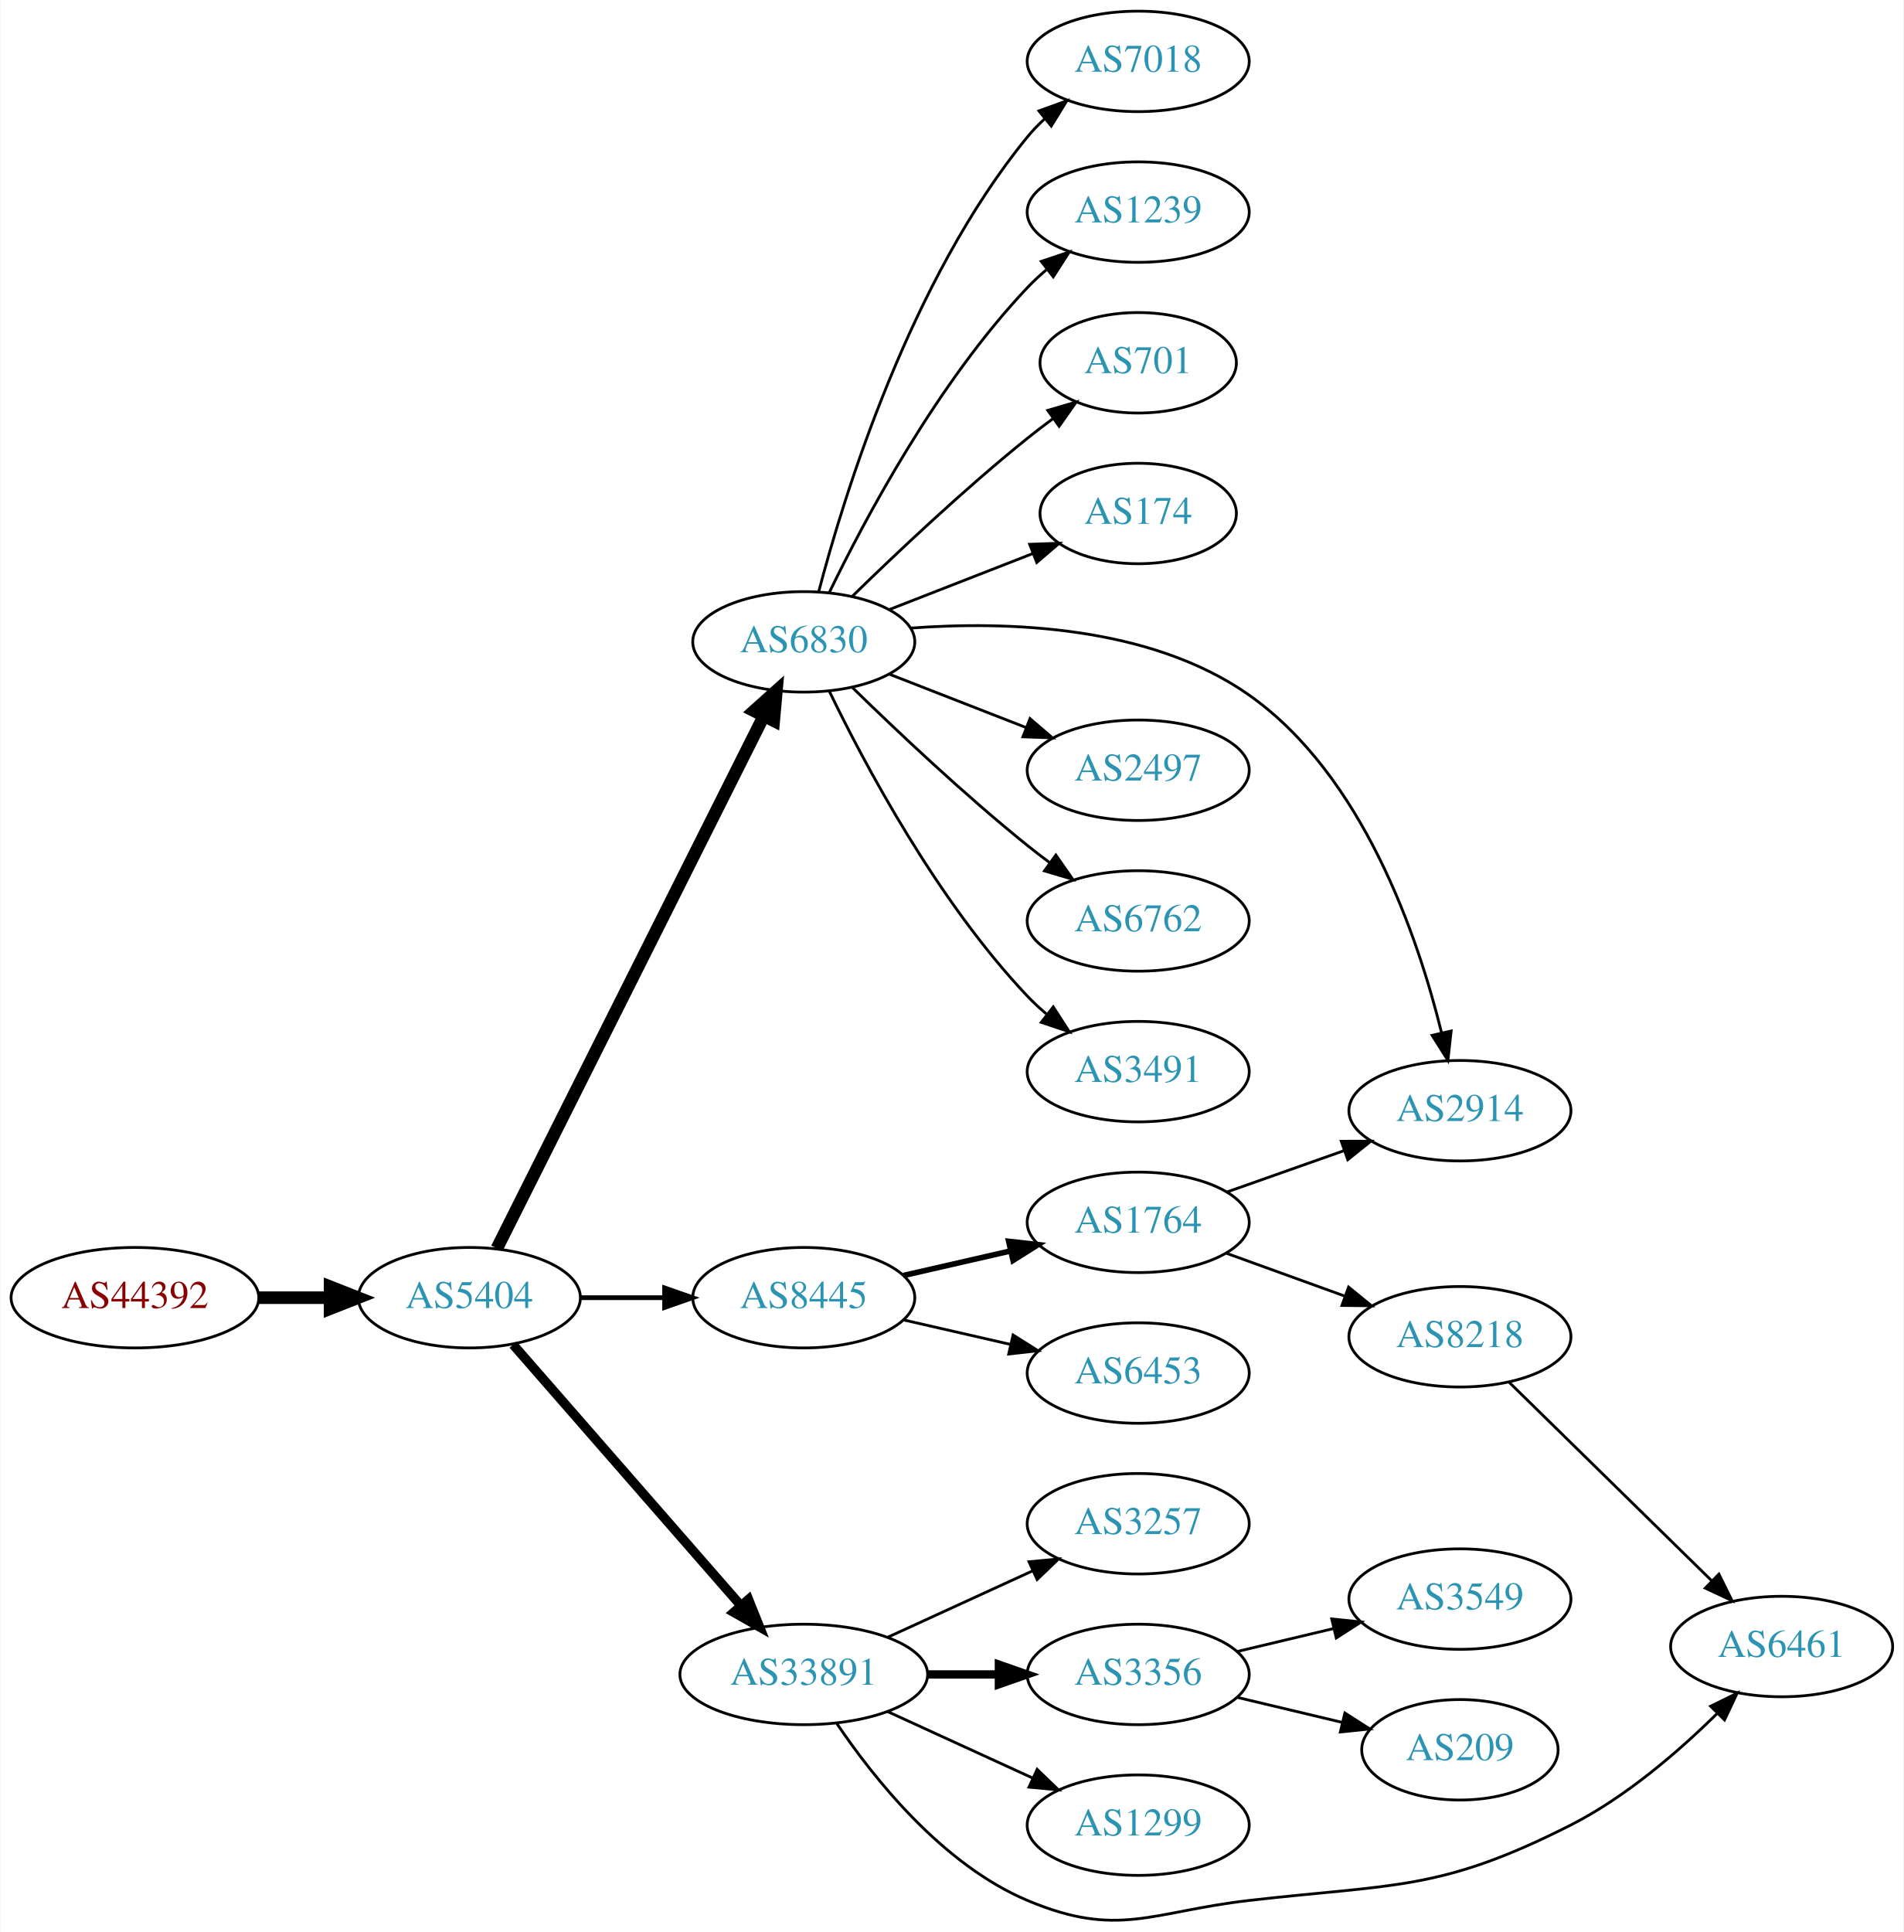
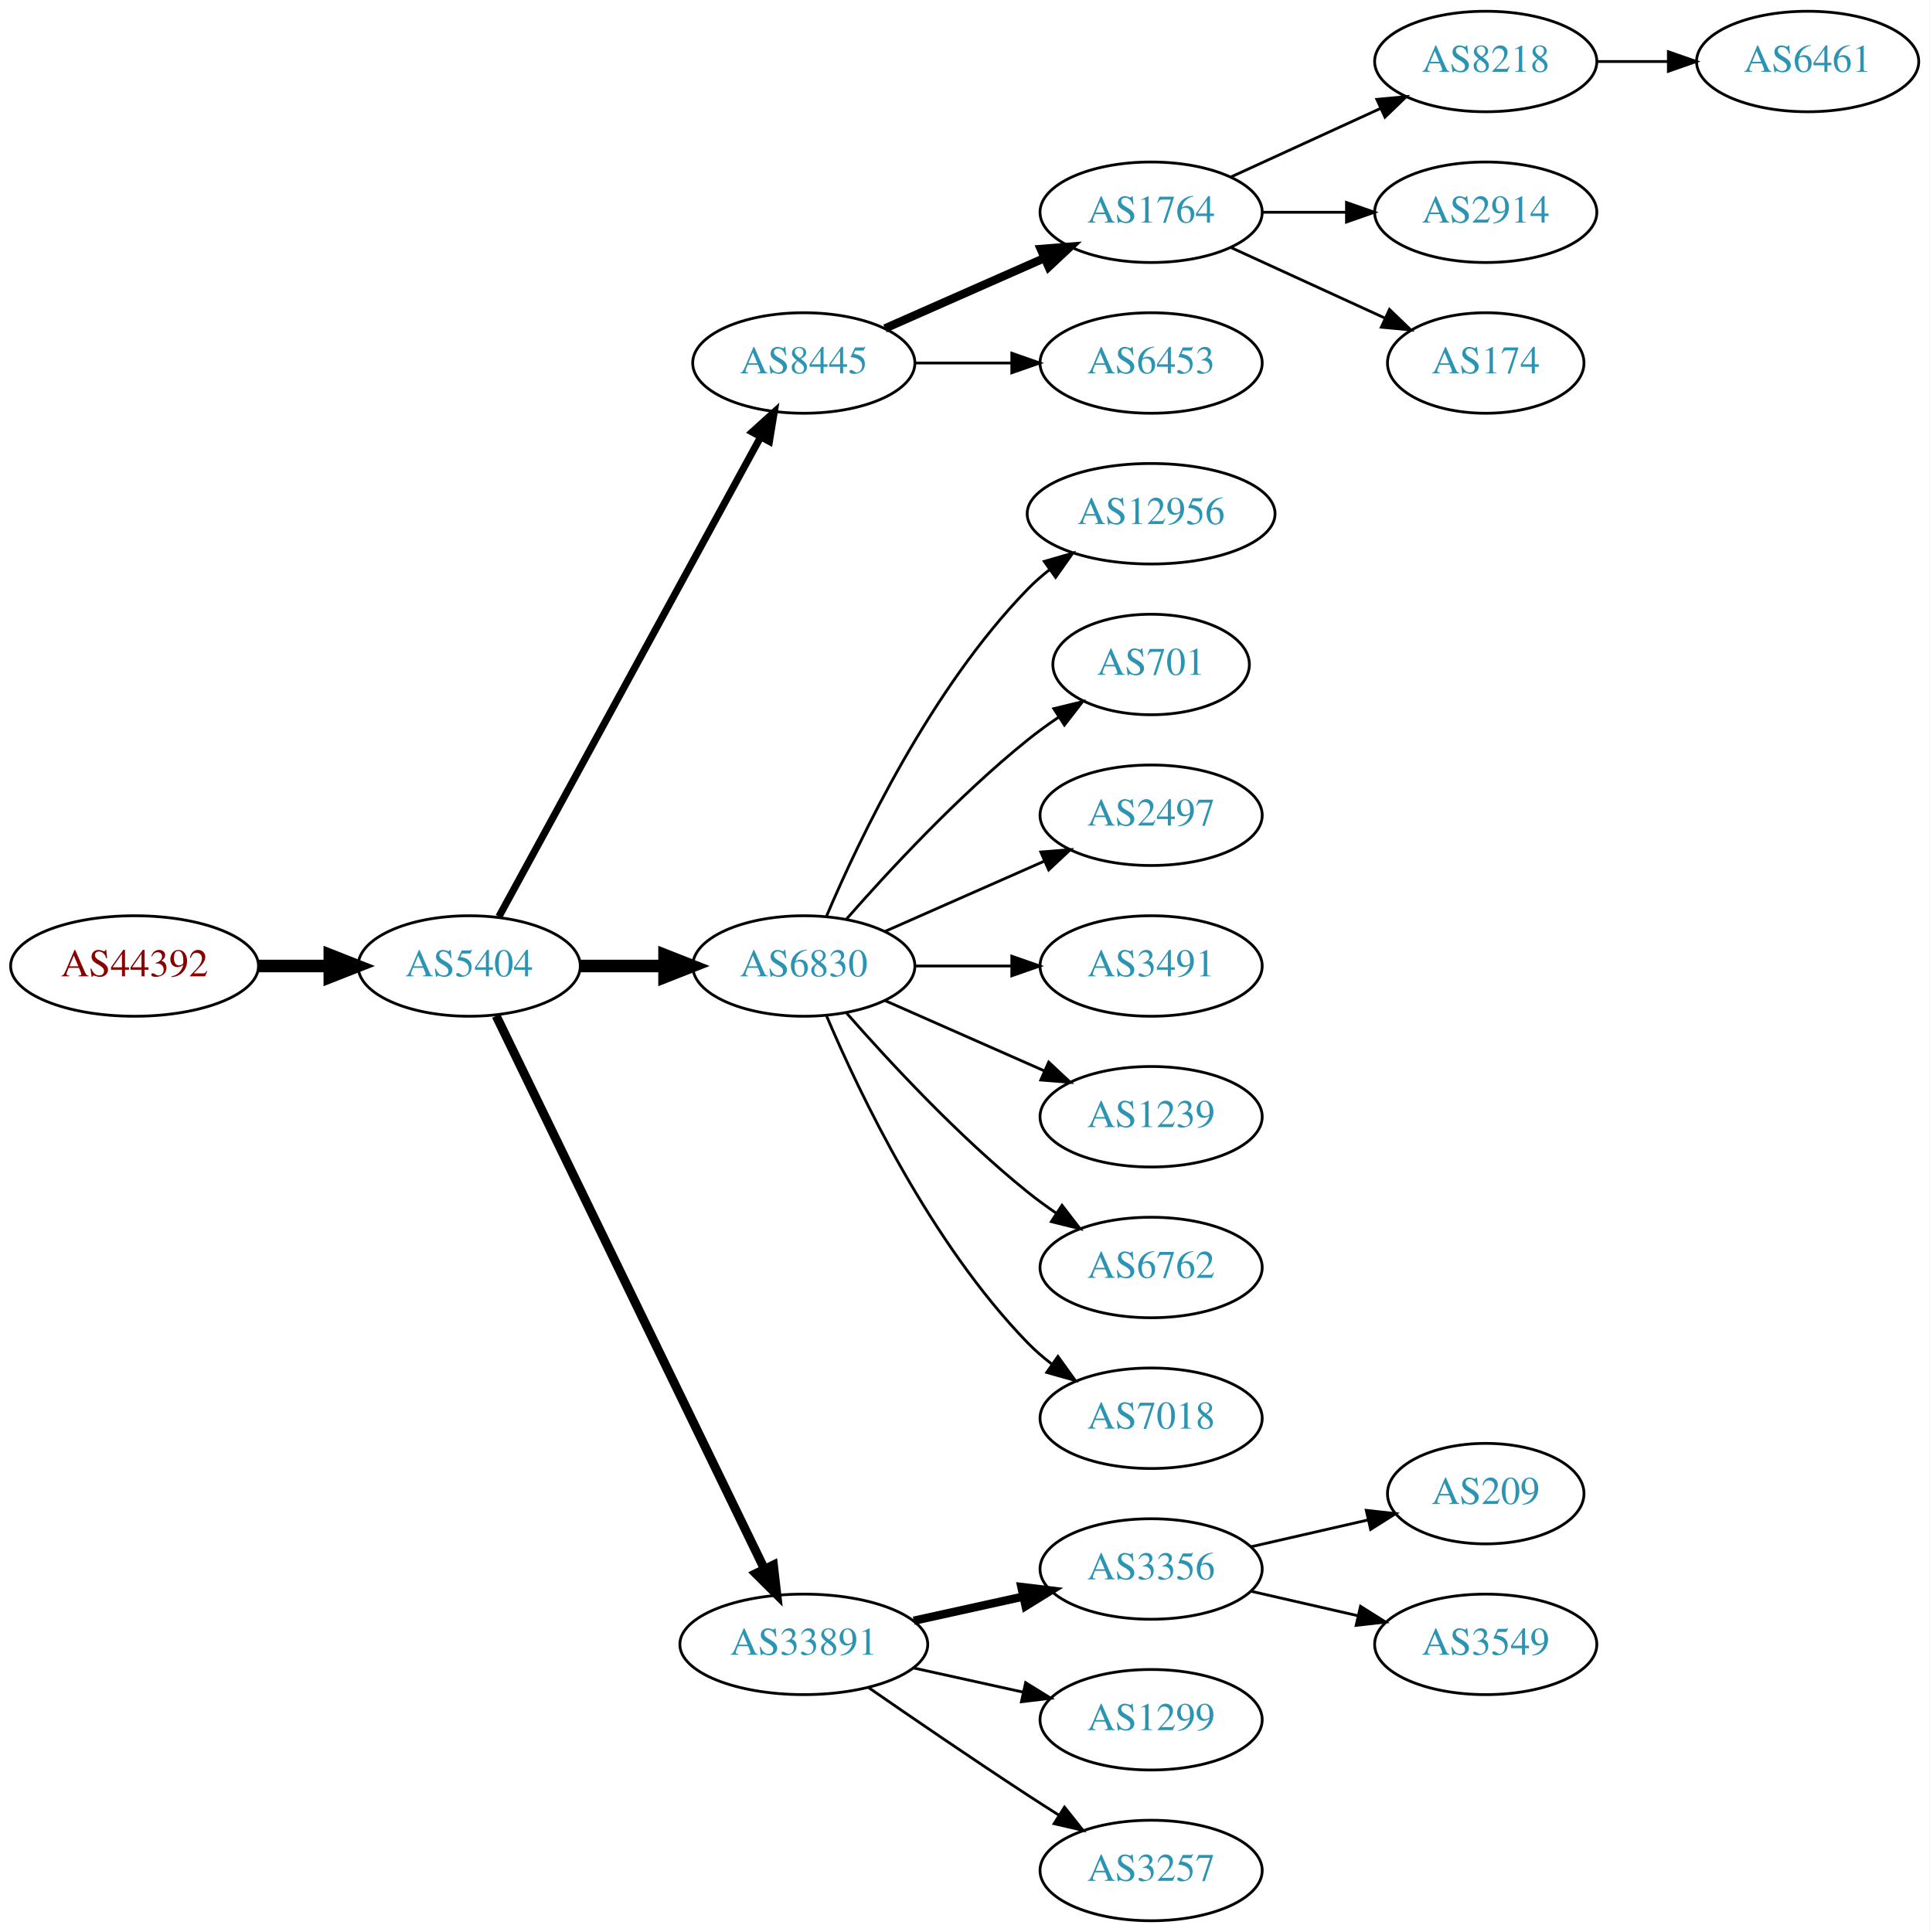
- <svg xmlns="http://www.w3.org/2000/svg" xmlns:xlink="http://www.w3.org/1999/xlink" width="682pt" height="692pt" viewBox="0.00 0.00 681.96 692.29">
-   <g id="graph0" class="graph" transform="scale(1 1) rotate(0) translate(4 688.292)">
-     <polygon fill="white" stroke="none" points="-4,4 -4,-688.292 677.956,-688.292 677.956,4 -4,4" />
+ <svg xmlns="http://www.w3.org/2000/svg" xmlns:xlink="http://www.w3.org/1999/xlink" width="691pt" height="692pt" viewBox="0.00 0.00 691.06 692.00">
+   <g id="graph0" class="graph" transform="scale(1 1) rotate(0) translate(4 688)">
+     <polygon fill="white" stroke="none" points="-4,4 -4,-688 687.055,-688 687.055,4 -4,4" />
    <g id="node1" class="node">
      <g id="a_node1">
        <a xlink:href="/asn/44392" xlink:title="AS44392 ~ Salzburger Flughafen GmbH [AT]">
-           <ellipse fill="#ffffff" stroke="black" cx="44.196" cy="-223.292" rx="44.393" ry="18" />
-           <text text-anchor="middle" x="44.196" y="-219.592" font-family="Times,serif" font-size="14.00" fill="#880000">AS44392</text>
+           <ellipse fill="#ffffff" stroke="black" cx="44.196" cy="-342" rx="44.393" ry="18" />
+           <text text-anchor="middle" x="44.196" y="-338.3" font-family="Times,serif" font-size="14.00" fill="#880000">AS44392</text>
        </a>
      </g>
    </g>
    <g id="node2" class="node">
      <g id="a_node2">
        <a xlink:href="/asn/5404" xlink:title="AS5404 ~ ASN conova communications GmbH [AT]">
-           <ellipse fill="#ffffff" stroke="black" cx="164.039" cy="-223.292" rx="39.794" ry="18" />
-           <text text-anchor="middle" x="164.039" y="-219.592" font-family="Times,serif" font-size="14.00" fill="#2c94b3">AS5404</text>
+           <ellipse fill="#ffffff" stroke="black" cx="164.039" cy="-342" rx="39.794" ry="18" />
+           <text text-anchor="middle" x="164.039" y="-338.3" font-family="Times,serif" font-size="14.00" fill="#2c94b3">AS5404</text>
        </a>
      </g>
    </g>
    <g id="edge1" class="edge">
-       <path fill="none" stroke="black" stroke-width="4.5" d="M88.407,-223.292C96.72,-223.292 105.482,-223.292 113.965,-223.292" />
-       <polygon fill="black" stroke="black" stroke-width="4.5" points="114.123,-227.23 124.123,-223.292 114.123,-219.355 114.123,-227.23" />
+       <path fill="none" stroke="black" stroke-width="4.5" d="M88.407,-342C96.72,-342 105.482,-342 113.965,-342" />
+       <polygon fill="black" stroke="black" stroke-width="4.5" points="114.123,-345.938 124.123,-342 114.123,-338.063 114.123,-345.938" />
    </g>
    <g id="node3" class="node">
      <g id="a_node3">
-         <a xlink:href="/asn/6830" xlink:title="AS6830 ~ LGI-UPC [AT]">
-           <ellipse fill="#ffffff" stroke="black" cx="283.881" cy="-458.292" rx="39.794" ry="18" />
-           <text text-anchor="middle" x="283.881" y="-454.592" font-family="Times,serif" font-size="14.00" fill="#2c94b3">AS6830</text>
+         <a xlink:href="/asn/8445" xlink:title="AS8445 ~ SALZBURG-AG-AS [AT]">
+           <ellipse fill="#ffffff" stroke="black" cx="283.881" cy="-558" rx="39.794" ry="18" />
+           <text text-anchor="middle" x="283.881" y="-554.3" font-family="Times,serif" font-size="14.00" fill="#2c94b3">AS8445</text>
        </a>
      </g>
    </g>
    <g id="edge2" class="edge">
-       <path fill="none" stroke="black" stroke-width="4.5" d="M173.896,-240.955C194.377,-281.799 245.116,-382.981 269.447,-431.503" />
-       <polygon fill="black" stroke="black" stroke-width="4.5" points="266.079,-433.571 274.082,-440.745 273.119,-430.041 266.079,-433.571" />
+       <path fill="none" stroke="black" stroke-width="2.571" d="M174.682,-359.676C195.364,-397.584 244.076,-486.873 268.456,-531.559" />
+       <polygon fill="black" stroke="black" stroke-width="2.571" points="265.408,-533.28 273.27,-540.383 271.553,-529.928 265.408,-533.28" />
    </g>
    <g id="node4" class="node">
      <g id="a_node4">
-         <a xlink:href="/asn/33891" xlink:title="AS33891 ~ CORE-BACKBONE GMBH GLOBAL NETWORK [DE]">
-           <ellipse fill="#ffffff" stroke="black" cx="283.881" cy="-88.292" rx="44.393" ry="18" />
-           <text text-anchor="middle" x="283.881" y="-84.592" font-family="Times,serif" font-size="14.00" fill="#2c94b3">AS33891</text>
+         <a xlink:href="/asn/6830" xlink:title="AS6830 ~ LGI-UPC [AT]">
+           <ellipse fill="#ffffff" stroke="black" cx="283.881" cy="-342" rx="39.794" ry="18" />
+           <text text-anchor="middle" x="283.881" y="-338.3" font-family="Times,serif" font-size="14.00" fill="#2c94b3">AS6830</text>
        </a>
      </g>
    </g>
    <g id="edge3" class="edge">
-       <path fill="none" stroke="black" stroke-width="3.375" d="M179.725,-206.467C200.278,-182.922 237.753,-139.991 261.431,-112.866" />
-       <polygon fill="black" stroke="black" stroke-width="3.375" points="264.07,-115.164 268.01,-105.329 258.797,-110.561 264.07,-115.164" />
+       <path fill="none" stroke="black" stroke-width="4.5" d="M203.951,-342C213.505,-342 223.854,-342 233.817,-342" />
+       <polygon fill="black" stroke="black" stroke-width="4.5" points="234.009,-345.938 244.009,-342 234.009,-338.063 234.009,-345.938" />
    </g>
    <g id="node5" class="node">
      <g id="a_node5">
-         <a xlink:href="/asn/8445" xlink:title="AS8445 ~ SALZBURG-AG-AS [AT]">
-           <ellipse fill="#ffffff" stroke="black" cx="283.881" cy="-223.292" rx="39.794" ry="18" />
-           <text text-anchor="middle" x="283.881" y="-219.592" font-family="Times,serif" font-size="14.00" fill="#2c94b3">AS8445</text>
+         <a xlink:href="/asn/33891" xlink:title="AS33891 ~ CORE-BACKBONE GMBH GLOBAL NETWORK [DE]">
+           <ellipse fill="#ffffff" stroke="black" cx="283.881" cy="-99" rx="44.393" ry="18" />
+           <text text-anchor="middle" x="283.881" y="-95.3" font-family="Times,serif" font-size="14.00" fill="#2c94b3">AS33891</text>
        </a>
      </g>
    </g>
    <g id="edge4" class="edge">
-       <path fill="none" stroke="black" stroke-width="1.688" d="M203.951,-223.292C213.505,-223.292 223.854,-223.292 233.817,-223.292" />
-       <polygon fill="black" stroke="black" stroke-width="1.688" points="234.009,-226.792 244.009,-223.292 234.009,-219.792 234.009,-226.792" />
+       <path fill="none" stroke="black" stroke-width="3.214" d="M173.704,-324.132C194.135,-282.002 245.422,-176.245 269.72,-126.138" />
+       <polygon fill="black" stroke="black" stroke-width="3.214" points="272.989,-127.42 274.203,-116.895 266.691,-124.365 272.989,-127.42" />
    </g>
    <g id="node6" class="node">
      <g id="a_node6">
-         <a xlink:href="/asn/6762" xlink:title="AS6762 ~ TELECOM ITALIA SPARKLE S.p.A. [IT]">
-           <ellipse fill="#ffffff" stroke="black" cx="403.724" cy="-358.292" rx="39.794" ry="18" />
-           <text text-anchor="middle" x="403.724" y="-354.592" font-family="Times,serif" font-size="14.00" fill="#2c94b3">AS6762</text>
+         <a xlink:href="/asn/1764" xlink:title="AS1764 ~ NEXTLAYER-AS [AT]">
+           <ellipse fill="#ffffff" stroke="black" cx="408.273" cy="-612" rx="39.794" ry="18" />
+           <text text-anchor="middle" x="408.273" y="-608.3" font-family="Times,serif" font-size="14.00" fill="#2c94b3">AS1764</text>
        </a>
      </g>
    </g>
    <g id="edge5" class="edge">
-       <path fill="none" stroke="black" d="M301.287,-441.946C316.909,-426.681 341.345,-403.573 364.077,-385.292 366.629,-383.241 369.326,-381.171 372.062,-379.139" />
-       <polygon fill="black" stroke="black" points="374.215,-381.902 380.276,-373.212 370.119,-376.225 374.215,-381.902" />
+       <path fill="none" stroke="black" stroke-width="3" d="M312.96,-570.389C329.908,-577.866 351.706,-587.483 370.075,-595.588" />
+       <polygon fill="black" stroke="black" stroke-width="3" points="368.763,-598.834 379.325,-599.669 371.589,-592.43 368.763,-598.834" />
    </g>
    <g id="node7" class="node">
      <g id="a_node7">
+         <a xlink:href="/asn/6453" xlink:title="AS6453 ~ TATA COMMUNICATIONS (AMERICA) INC [US]">
+           <ellipse fill="#ffffff" stroke="black" cx="408.273" cy="-558" rx="39.794" ry="18" />
+           <text text-anchor="middle" x="408.273" y="-554.3" font-family="Times,serif" font-size="14.00" fill="#2c94b3">AS6453</text>
+         </a>
+       </g>
+     </g>
+     <g id="edge6" class="edge">
+       <path fill="none" stroke="black" d="M323.607,-558C334.545,-558 346.596,-558 358.062,-558" />
+       <polygon fill="black" stroke="black" points="358.38,-561.5 368.38,-558 358.38,-554.5 358.38,-561.5" />
+     </g>
+     <g id="node12" class="node">
+       <g id="a_node12">
+         <a xlink:href="/asn/12956" xlink:title="AS12956 ~ TELXIUS [ES]">
+           <ellipse fill="#ffffff" stroke="black" cx="408.273" cy="-504" rx="44.393" ry="18" />
+           <text text-anchor="middle" x="408.273" y="-500.3" font-family="Times,serif" font-size="14.00" fill="#2c94b3">AS12956</text>
+         </a>
+       </g>
+     </g>
+     <g id="edge11" class="edge">
+       <path fill="none" stroke="black" d="M292.072,-359.975C303.839,-387.682 329.413,-441.348 364.077,-477 366.493,-479.485 369.182,-481.842 372.003,-484.051" />
+       <polygon fill="black" stroke="black" points="370.01,-486.929 380.187,-489.873 374.067,-481.225 370.01,-486.929" />
+     </g>
+     <g id="node13" class="node">
+       <g id="a_node13">
+         <a xlink:href="/asn/701" xlink:title="AS701 ~ UUNET [US]">
+           <ellipse fill="#ffffff" stroke="black" cx="408.273" cy="-450" rx="35.194" ry="18" />
+           <text text-anchor="middle" x="408.273" y="-446.3" font-family="Times,serif" font-size="14.00" fill="#2c94b3">AS701</text>
+         </a>
+       </g>
+     </g>
+     <g id="edge12" class="edge">
+       <path fill="none" stroke="black" d="M299.033,-358.663C314.135,-375.894 339.256,-403.024 364.077,-423 367.582,-425.821 371.4,-428.587 375.268,-431.208" />
+       <polygon fill="black" stroke="black" points="373.419,-434.18 383.714,-436.682 377.226,-428.306 373.419,-434.18" />
+     </g>
+     <g id="node14" class="node">
+       <g id="a_node14">
+         <a xlink:href="/asn/2497" xlink:title="AS2497 ~ Internet Initiative Japan Inc. [JP]">
+           <ellipse fill="#ffffff" stroke="black" cx="408.273" cy="-396" rx="39.794" ry="18" />
+           <text text-anchor="middle" x="408.273" y="-392.3" font-family="Times,serif" font-size="14.00" fill="#2c94b3">AS2497</text>
+         </a>
+       </g>
+     </g>
+     <g id="edge13" class="edge">
+       <path fill="none" stroke="black" d="M312.96,-354.389C329.908,-361.866 351.706,-371.483 370.075,-379.588" />
+       <polygon fill="black" stroke="black" points="368.763,-382.834 379.325,-383.669 371.589,-376.43 368.763,-382.834" />
+     </g>
+     <g id="node15" class="node">
+       <g id="a_node15">
        <a xlink:href="/asn/3491" xlink:title="AS3491 ~ PCCW Global, Inc. [US]">
-           <ellipse fill="#ffffff" stroke="black" cx="403.724" cy="-304.292" rx="39.794" ry="18" />
-           <text text-anchor="middle" x="403.724" y="-300.592" font-family="Times,serif" font-size="14.00" fill="#2c94b3">AS3491</text>
-         </a>
-       </g>
-     </g>
-     <g id="edge6" class="edge">
-       <path fill="none" stroke="black" d="M292.954,-440.762C305.517,-414.767 331.701,-365.406 364.077,-331.292 366.137,-329.122 368.397,-327.02 370.758,-325.013" />
-       <polygon fill="black" stroke="black" points="373.281,-327.485 379.028,-318.584 368.985,-321.958 373.281,-327.485" />
+           <ellipse fill="#ffffff" stroke="black" cx="408.273" cy="-342" rx="39.794" ry="18" />
+           <text text-anchor="middle" x="408.273" y="-338.3" font-family="Times,serif" font-size="14.00" fill="#2c94b3">AS3491</text>
+         </a>
+       </g>
+     </g>
+     <g id="edge14" class="edge">
+       <path fill="none" stroke="black" d="M323.607,-342C334.545,-342 346.596,-342 358.062,-342" />
+       <polygon fill="black" stroke="black" points="358.38,-345.5 368.38,-342 358.38,-338.5 358.38,-345.5" />
+     </g>
+     <g id="node16" class="node">
+       <g id="a_node16">
+         <a xlink:href="/asn/1239" xlink:title="AS1239 ~ Sprint [US]">
+           <ellipse fill="#ffffff" stroke="black" cx="408.273" cy="-288" rx="39.794" ry="18" />
+           <text text-anchor="middle" x="408.273" y="-284.3" font-family="Times,serif" font-size="14.00" fill="#2c94b3">AS1239</text>
+         </a>
+       </g>
+     </g>
+     <g id="edge15" class="edge">
+       <path fill="none" stroke="black" d="M312.96,-329.611C329.908,-322.134 351.706,-312.517 370.075,-304.412" />
+       <polygon fill="black" stroke="black" points="371.589,-307.57 379.325,-300.331 368.763,-301.166 371.589,-307.57" />
+     </g>
+     <g id="node17" class="node">
+       <g id="a_node17">
+         <a xlink:href="/asn/6762" xlink:title="AS6762 ~ TELECOM ITALIA SPARKLE S.p.A. [IT]">
+           <ellipse fill="#ffffff" stroke="black" cx="408.273" cy="-234" rx="39.794" ry="18" />
+           <text text-anchor="middle" x="408.273" y="-230.3" font-family="Times,serif" font-size="14.00" fill="#2c94b3">AS6762</text>
+         </a>
+       </g>
+     </g>
+     <g id="edge16" class="edge">
+       <path fill="none" stroke="black" d="M299.033,-325.337C314.135,-308.106 339.256,-280.976 364.077,-261 367.333,-258.38 370.858,-255.808 374.442,-253.354" />
+       <polygon fill="black" stroke="black" points="376.361,-256.281 382.815,-247.879 372.53,-250.423 376.361,-256.281" />
+     </g>
+     <g id="node18" class="node">
+       <g id="a_node18">
+         <a xlink:href="/asn/7018" xlink:title="AS7018 ~ AT&amp;T Services, Inc. [US]">
+           <ellipse fill="#ffffff" stroke="black" cx="408.273" cy="-180" rx="39.794" ry="18" />
+           <text text-anchor="middle" x="408.273" y="-176.3" font-family="Times,serif" font-size="14.00" fill="#2c94b3">AS7018</text>
+         </a>
+       </g>
+     </g>
+     <g id="edge17" class="edge">
+       <path fill="none" stroke="black" d="M292.072,-324.025C303.839,-296.318 329.413,-242.652 364.077,-207 366.697,-204.305 369.638,-201.761 372.721,-199.392" />
+       <polygon fill="black" stroke="black" points="374.896,-202.141 381.089,-193.545 370.887,-196.403 374.896,-202.141" />
+     </g>
+     <g id="node19" class="node">
+       <g id="a_node19">
+         <a xlink:href="/asn/3356" xlink:title="AS3356 ~ Level 3 Parent, LLC [US]">
+           <ellipse fill="#ffffff" stroke="black" cx="408.273" cy="-126" rx="39.794" ry="18" />
+           <text text-anchor="middle" x="408.273" y="-122.3" font-family="Times,serif" font-size="14.00" fill="#2c94b3">AS3356</text>
+         </a>
+       </g>
+     </g>
+     <g id="edge18" class="edge">
+       <path fill="none" stroke="black" stroke-width="3" d="M323.271,-107.469C335.662,-110.202 349.509,-113.257 362.329,-116.085" />
+       <polygon fill="black" stroke="black" stroke-width="3" points="361.825,-119.558 372.344,-118.295 363.333,-112.722 361.825,-119.558" />
+     </g>
+     <g id="node20" class="node">
+       <g id="a_node20">
+         <a xlink:href="/asn/1299" xlink:title="AS1299 ~ Telia Carrier [EU]">
+           <ellipse fill="#ffffff" stroke="black" cx="408.273" cy="-72" rx="39.794" ry="18" />
+           <text text-anchor="middle" x="408.273" y="-68.3" font-family="Times,serif" font-size="14.00" fill="#2c94b3">AS1299</text>
+         </a>
+       </g>
+     </g>
+     <g id="edge19" class="edge">
+       <path fill="none" stroke="black" d="M323.271,-90.531C335.662,-87.798 349.509,-84.743 362.329,-81.915" />
+       <polygon fill="black" stroke="black" points="363.333,-85.278 372.344,-79.706 361.825,-78.442 363.333,-85.278" />
+     </g>
+     <g id="node21" class="node">
+       <g id="a_node21">
+         <a xlink:href="/asn/3257" xlink:title="AS3257 ~ GTT [DE]">
+           <ellipse fill="#ffffff" stroke="black" cx="408.273" cy="-18" rx="39.794" ry="18" />
+           <text text-anchor="middle" x="408.273" y="-14.3" font-family="Times,serif" font-size="14.00" fill="#2c94b3">AS3257</text>
+         </a>
+       </g>
+     </g>
+     <g id="edge20" class="edge">
+       <path fill="none" stroke="black" d="M306.912,-83.633C322.714,-72.695 344.571,-57.739 364.077,-45 367.659,-42.661 371.43,-40.241 375.19,-37.856" />
+       <polygon fill="black" stroke="black" points="377.252,-40.693 383.851,-32.404 373.523,-34.769 377.252,-40.693" />
    </g>
    <g id="node8" class="node">
      <g id="a_node8">
-         <a xlink:href="/asn/7018" xlink:title="AS7018 ~ AT&amp;T Services, Inc. [US]">
-           <ellipse fill="#ffffff" stroke="black" cx="403.724" cy="-666.292" rx="39.794" ry="18" />
-           <text text-anchor="middle" x="403.724" y="-662.592" font-family="Times,serif" font-size="14.00" fill="#2c94b3">AS7018</text>
+         <a xlink:href="/asn/8218" xlink:title="AS8218 ~ legacy Neotelecoms [FR]">
+           <ellipse fill="#ffffff" stroke="black" cx="528.116" cy="-666" rx="39.794" ry="18" />
+           <text text-anchor="middle" x="528.116" y="-662.3" font-family="Times,serif" font-size="14.00" fill="#2c94b3">AS8218</text>
        </a>
      </g>
    </g>
    <g id="edge7" class="edge">
-       <path fill="none" stroke="black" d="M289.213,-476.212C298.284,-510.821 321.998,-587.966 364.077,-639.292 365.926,-641.547 368.008,-643.697 370.224,-645.728" />
-       <polygon fill="black" stroke="black" points="368.156,-648.558 378.122,-652.153 372.573,-643.127 368.156,-648.558" />
+       <path fill="none" stroke="black" d="M436.902,-624.661C452.859,-631.973 473.13,-641.261 490.412,-649.181" />
+       <polygon fill="black" stroke="black" points="489.111,-652.435 499.66,-653.419 492.027,-646.071 489.111,-652.435" />
    </g>
    <g id="node9" class="node">
      <g id="a_node9">
-         <a xlink:href="/asn/1239" xlink:title="AS1239 ~ Sprint [US]">
-           <ellipse fill="#ffffff" stroke="black" cx="403.724" cy="-612.292" rx="39.794" ry="18" />
-           <text text-anchor="middle" x="403.724" y="-608.592" font-family="Times,serif" font-size="14.00" fill="#2c94b3">AS1239</text>
+         <a xlink:href="/asn/2914" xlink:title="AS2914 ~ NTT America, Inc. [US]">
+           <ellipse fill="#ffffff" stroke="black" cx="528.116" cy="-612" rx="39.794" ry="18" />
+           <text text-anchor="middle" x="528.116" y="-608.3" font-family="Times,serif" font-size="14.00" fill="#2c94b3">AS2914</text>
        </a>
      </g>
    </g>
    <g id="edge8" class="edge">
-       <path fill="none" stroke="black" d="M292.954,-475.823C305.517,-501.818 331.701,-551.179 364.077,-585.292 366.137,-587.463 368.397,-589.564 370.758,-591.572" />
-       <polygon fill="black" stroke="black" points="368.985,-594.627 379.028,-598 373.281,-589.1 368.985,-594.627" />
+       <path fill="none" stroke="black" d="M448.186,-612C457.739,-612 468.089,-612 478.052,-612" />
+       <polygon fill="black" stroke="black" points="478.244,-615.5 488.244,-612 478.244,-608.5 478.244,-615.5" />
    </g>
    <g id="node10" class="node">
      <g id="a_node10">
-         <a xlink:href="/asn/701" xlink:title="AS701 ~ UUNET [US]">
-           <ellipse fill="#ffffff" stroke="black" cx="403.724" cy="-558.292" rx="35.194" ry="18" />
-           <text text-anchor="middle" x="403.724" y="-554.592" font-family="Times,serif" font-size="14.00" fill="#2c94b3">AS701</text>
+         <a xlink:href="/asn/174" xlink:title="AS174 ~ Cogent Communications [US]">
+           <ellipse fill="#ffffff" stroke="black" cx="528.116" cy="-558" rx="35.194" ry="18" />
+           <text text-anchor="middle" x="528.116" y="-554.3" font-family="Times,serif" font-size="14.00" fill="#2c94b3">AS174</text>
        </a>
      </g>
    </g>
    <g id="edge9" class="edge">
-       <path fill="none" stroke="black" d="M301.287,-474.639C316.909,-489.903 341.345,-513.012 364.077,-531.292 366.991,-533.636 370.096,-536.002 373.231,-538.31" />
-       <polygon fill="black" stroke="black" points="371.32,-541.246 381.488,-544.222 375.395,-535.554 371.32,-541.246" />
+       <path fill="none" stroke="black" d="M436.902,-599.339C453.318,-591.817 474.3,-582.202 491.897,-574.139" />
+       <polygon fill="black" stroke="black" points="493.641,-577.189 501.274,-569.842 490.725,-570.826 493.641,-577.189" />
    </g>
    <g id="node11" class="node">
      <g id="a_node11">
-         <a xlink:href="/asn/174" xlink:title="AS174 ~ Cogent Communications [US]">
-           <ellipse fill="#ffffff" stroke="black" cx="403.724" cy="-504.292" rx="35.194" ry="18" />
-           <text text-anchor="middle" x="403.724" y="-500.592" font-family="Times,serif" font-size="14.00" fill="#2c94b3">AS174</text>
+         <a xlink:href="/asn/6461" xlink:title="AS6461 ~ Zayo Bandwidth [US]">
+           <ellipse fill="#ffffff" stroke="black" cx="643.409" cy="-666" rx="39.794" ry="18" />
+           <text text-anchor="middle" x="643.409" y="-662.3" font-family="Times,serif" font-size="14.00" fill="#2c94b3">AS6461</text>
        </a>
      </g>
    </g>
    <g id="edge10" class="edge">
-       <path fill="none" stroke="black" d="M314.618,-469.9C330.235,-475.996 349.512,-483.521 366.048,-489.976" />
-       <polygon fill="black" stroke="black" points="364.832,-493.258 375.42,-493.634 367.377,-486.737 364.832,-493.258" />
-     </g>
-     <g id="node12" class="node">
-       <g id="a_node12">
-         <a xlink:href="/asn/2914" xlink:title="AS2914 ~ NTT America, Inc. [US]">
-           <ellipse fill="#ffffff" stroke="black" cx="519.017" cy="-290.292" rx="39.794" ry="18" />
-           <text text-anchor="middle" x="519.017" y="-286.592" font-family="Times,serif" font-size="14.00" fill="#2c94b3">AS2914</text>
-         </a>
-       </g>
-     </g>
-     <g id="edge11" class="edge">
-       <path fill="none" stroke="black" d="M322.018,-463.218C356.561,-465.785 407.893,-464.238 443.37,-439.292 484.23,-410.562 503.928,-352.819 512.424,-318.26" />
-       <polygon fill="black" stroke="black" points="515.876,-318.868 514.712,-308.337 509.055,-317.295 515.876,-318.868" />
-     </g>
-     <g id="node13" class="node">
-       <g id="a_node13">
-         <a xlink:href="/asn/2497" xlink:title="AS2497 ~ Internet Initiative Japan Inc. [JP]">
-           <ellipse fill="#ffffff" stroke="black" cx="403.724" cy="-412.292" rx="39.794" ry="18" />
-           <text text-anchor="middle" x="403.724" y="-408.592" font-family="Times,serif" font-size="14.00" fill="#2c94b3">AS2497</text>
-         </a>
-       </g>
-     </g>
-     <g id="edge12" class="edge">
-       <path fill="none" stroke="black" d="M314.618,-446.685C329.412,-440.91 347.489,-433.853 363.41,-427.638" />
-       <polygon fill="black" stroke="black" points="364.954,-430.793 372.997,-423.896 362.408,-424.272 364.954,-430.793" />
-     </g>
-     <g id="node14" class="node">
-       <g id="a_node14">
-         <a xlink:href="/asn/3356" xlink:title="AS3356 ~ Level 3 Parent, LLC [US]">
-           <ellipse fill="#ffffff" stroke="black" cx="403.724" cy="-88.292" rx="39.794" ry="18" />
-           <text text-anchor="middle" x="403.724" y="-84.592" font-family="Times,serif" font-size="14.00" fill="#2c94b3">AS3356</text>
-         </a>
-       </g>
-     </g>
-     <g id="edge13" class="edge">
-       <path fill="none" stroke="black" stroke-width="3" d="M328.092,-88.292C336.405,-88.292 345.168,-88.292 353.65,-88.292" />
-       <polygon fill="black" stroke="black" stroke-width="3" points="353.809,-91.792 363.809,-88.292 353.809,-84.792 353.809,-91.792" />
-     </g>
-     <g id="node15" class="node">
-       <g id="a_node15">
-         <a xlink:href="/asn/1299" xlink:title="AS1299 ~ Telia Carrier [EU]">
-           <ellipse fill="#ffffff" stroke="black" cx="403.724" cy="-34.292" rx="39.794" ry="18" />
-           <text text-anchor="middle" x="403.724" y="-30.592" font-family="Times,serif" font-size="14.00" fill="#2c94b3">AS1299</text>
-         </a>
-       </g>
-     </g>
-     <g id="edge14" class="edge">
-       <path fill="none" stroke="black" d="M314.011,-74.944C329.622,-67.79 349.02,-58.901 365.692,-51.262" />
-       <polygon fill="black" stroke="black" points="367.511,-54.278 375.144,-46.931 364.595,-47.914 367.511,-54.278" />
-     </g>
-     <g id="node16" class="node">
-       <g id="a_node16">
-         <a xlink:href="/asn/3257" xlink:title="AS3257 ~ GTT [DE]">
-           <ellipse fill="#ffffff" stroke="black" cx="403.724" cy="-142.292" rx="39.794" ry="18" />
-           <text text-anchor="middle" x="403.724" y="-138.592" font-family="Times,serif" font-size="14.00" fill="#2c94b3">AS3257</text>
-         </a>
-       </g>
-     </g>
-     <g id="edge15" class="edge">
-       <path fill="none" stroke="black" d="M314.011,-101.641C329.622,-108.794 349.02,-117.683 365.692,-125.323" />
-       <polygon fill="black" stroke="black" points="364.595,-128.67 375.144,-129.654 367.511,-122.306 364.595,-128.67" />
-     </g>
-     <g id="node17" class="node">
-       <g id="a_node17">
-         <a xlink:href="/asn/6461" xlink:title="AS6461 ~ Zayo Bandwidth [US]">
-           <ellipse fill="#ffffff" stroke="black" cx="634.31" cy="-98.292" rx="39.794" ry="18" />
-           <text text-anchor="middle" x="634.31" y="-94.592" font-family="Times,serif" font-size="14.00" fill="#2c94b3">AS6461</text>
-         </a>
-       </g>
-     </g>
-     <g id="edge16" class="edge">
-       <path fill="none" stroke="black" d="M295.726,-70.702C309.033,-50.987 333.623,-20.108 364.077,-7.292 396.56,6.377 408.362,-3.248 443.37,-7.292 495.65,-13.332 511.728,-10.486 558.663,-34.292 578.445,-44.326 597.377,-60.662 611.225,-74.318" />
-       <polygon fill="black" stroke="black" points="608.857,-76.902 618.368,-81.572 613.845,-71.991 608.857,-76.902" />
-     </g>
-     <g id="node20" class="node">
-       <g id="a_node20">
-         <a xlink:href="/asn/6453" xlink:title="AS6453 ~ TATA COMMUNICATIONS (AMERICA) INC [US]">
-           <ellipse fill="#ffffff" stroke="black" cx="403.724" cy="-196.292" rx="39.794" ry="18" />
-           <text text-anchor="middle" x="403.724" y="-192.592" font-family="Times,serif" font-size="14.00" fill="#2c94b3">AS6453</text>
-         </a>
-       </g>
-     </g>
-     <g id="edge19" class="edge">
-       <path fill="none" stroke="black" d="M319.6,-215.337C331.6,-212.588 345.221,-209.467 357.914,-206.559" />
-       <polygon fill="black" stroke="black" points="358.88,-209.929 367.845,-204.284 357.316,-203.105 358.88,-209.929" />
-     </g>
-     <g id="node21" class="node">
-       <g id="a_node21">
-         <a xlink:href="/asn/1764" xlink:title="AS1764 ~ NEXTLAYER-AS [AT]">
-           <ellipse fill="#ffffff" stroke="black" cx="403.724" cy="-250.292" rx="39.794" ry="18" />
-           <text text-anchor="middle" x="403.724" y="-246.592" font-family="Times,serif" font-size="14.00" fill="#2c94b3">AS1764</text>
-         </a>
-       </g>
-     </g>
-     <g id="edge20" class="edge">
-       <path fill="none" stroke="black" stroke-width="2" d="M319.6,-231.247C331.6,-233.997 345.221,-237.117 357.914,-240.025" />
-       <polygon fill="black" stroke="black" stroke-width="2" points="357.316,-243.479 367.845,-242.301 358.88,-236.656 357.316,-243.479" />
-     </g>
-     <g id="node18" class="node">
-       <g id="a_node18">
-         <a xlink:href="/asn/3549" xlink:title="AS3549 ~ Level 3 Parent, LLC [US]">
-           <ellipse fill="#ffffff" stroke="black" cx="519.017" cy="-115.292" rx="39.794" ry="18" />
-           <text text-anchor="middle" x="519.017" y="-111.592" font-family="Times,serif" font-size="14.00" fill="#2c94b3">AS3549</text>
-         </a>
-       </g>
-     </g>
-     <g id="edge17" class="edge">
-       <path fill="none" stroke="black" d="M439.331,-96.54C450.202,-99.131 462.357,-102.027 473.799,-104.754" />
-       <polygon fill="black" stroke="black" points="473.082,-108.181 483.621,-107.095 474.705,-101.372 473.082,-108.181" />
-     </g>
-     <g id="node19" class="node">
-       <g id="a_node19">
-         <a xlink:href="/asn/209" xlink:title="AS209 ~ CenturyLink Communications, LLC [US]">
-           <ellipse fill="#ffffff" stroke="black" cx="519.017" cy="-61.292" rx="35.194" ry="18" />
-           <text text-anchor="middle" x="519.017" y="-57.592" font-family="Times,serif" font-size="14.00" fill="#2c94b3">AS209</text>
-         </a>
-       </g>
-     </g>
-     <g id="edge18" class="edge">
-       <path fill="none" stroke="black" d="M439.331,-80.045C451.125,-77.234 464.43,-74.063 476.698,-71.139" />
-       <polygon fill="black" stroke="black" points="477.787,-74.478 486.703,-68.755 476.164,-67.669 477.787,-74.478" />
-     </g>
-     <g id="edge22" class="edge">
-       <path fill="none" stroke="black" d="M435.682,-261.222C448.545,-265.764 463.651,-271.097 477.388,-275.947" />
-       <polygon fill="black" stroke="black" points="476.502,-279.346 487.096,-279.375 478.832,-272.746 476.502,-279.346" />
+       <path fill="none" stroke="black" d="M567.788,-666C575.991,-666 584.755,-666 593.287,-666" />
+       <polygon fill="black" stroke="black" points="593.526,-669.5 603.526,-666 593.526,-662.5 593.526,-669.5" />
    </g>
    <g id="node22" class="node">
      <g id="a_node22">
-         <a xlink:href="/asn/8218" xlink:title="AS8218 ~ legacy Neotelecoms [FR]">
-           <ellipse fill="#ffffff" stroke="black" cx="519.017" cy="-209.292" rx="39.794" ry="18" />
-           <text text-anchor="middle" x="519.017" y="-205.592" font-family="Times,serif" font-size="14.00" fill="#2c94b3">AS8218</text>
+         <a xlink:href="/asn/209" xlink:title="AS209 ~ CenturyLink Communications, LLC [US]">
+           <ellipse fill="#ffffff" stroke="black" cx="528.116" cy="-153" rx="35.194" ry="18" />
+           <text text-anchor="middle" x="528.116" y="-149.3" font-family="Times,serif" font-size="14.00" fill="#2c94b3">AS209</text>
        </a>
      </g>
    </g>
    <g id="edge21" class="edge">
-       <path fill="none" stroke="black" d="M435.382,-239.197C448.355,-234.503 463.648,-228.968 477.529,-223.944" />
-       <polygon fill="black" stroke="black" points="479.121,-227.09 487.334,-220.396 476.739,-220.508 479.121,-227.09" />
-     </g>
-     <g id="edge23" class="edge">
-       <path fill="none" stroke="black" d="M536.733,-192.914C555.894,-174.141 587.456,-143.217 609.257,-121.858" />
-       <polygon fill="black" stroke="black" points="611.831,-124.236 616.524,-114.738 606.932,-119.236 611.831,-124.236" />
+       <path fill="none" stroke="black" d="M443.993,-133.955C457.085,-136.955 472.107,-140.396 485.748,-143.522" />
+       <polygon fill="black" stroke="black" points="485.326,-147.016 495.855,-145.838 486.89,-140.193 485.326,-147.016" />
+     </g>
+     <g id="node23" class="node">
+       <g id="a_node23">
+         <a xlink:href="/asn/3549" xlink:title="AS3549 ~ Level 3 Parent, LLC [US]">
+           <ellipse fill="#ffffff" stroke="black" cx="528.116" cy="-99" rx="39.794" ry="18" />
+           <text text-anchor="middle" x="528.116" y="-95.3" font-family="Times,serif" font-size="14.00" fill="#2c94b3">AS3549</text>
+         </a>
+       </g>
+     </g>
+     <g id="edge22" class="edge">
+       <path fill="none" stroke="black" d="M443.993,-118.045C455.993,-115.296 469.613,-112.175 482.306,-109.267" />
+       <polygon fill="black" stroke="black" points="483.272,-112.636 492.238,-106.991 481.708,-105.813 483.272,-112.636" />
    </g>
  </g>
</svg>
